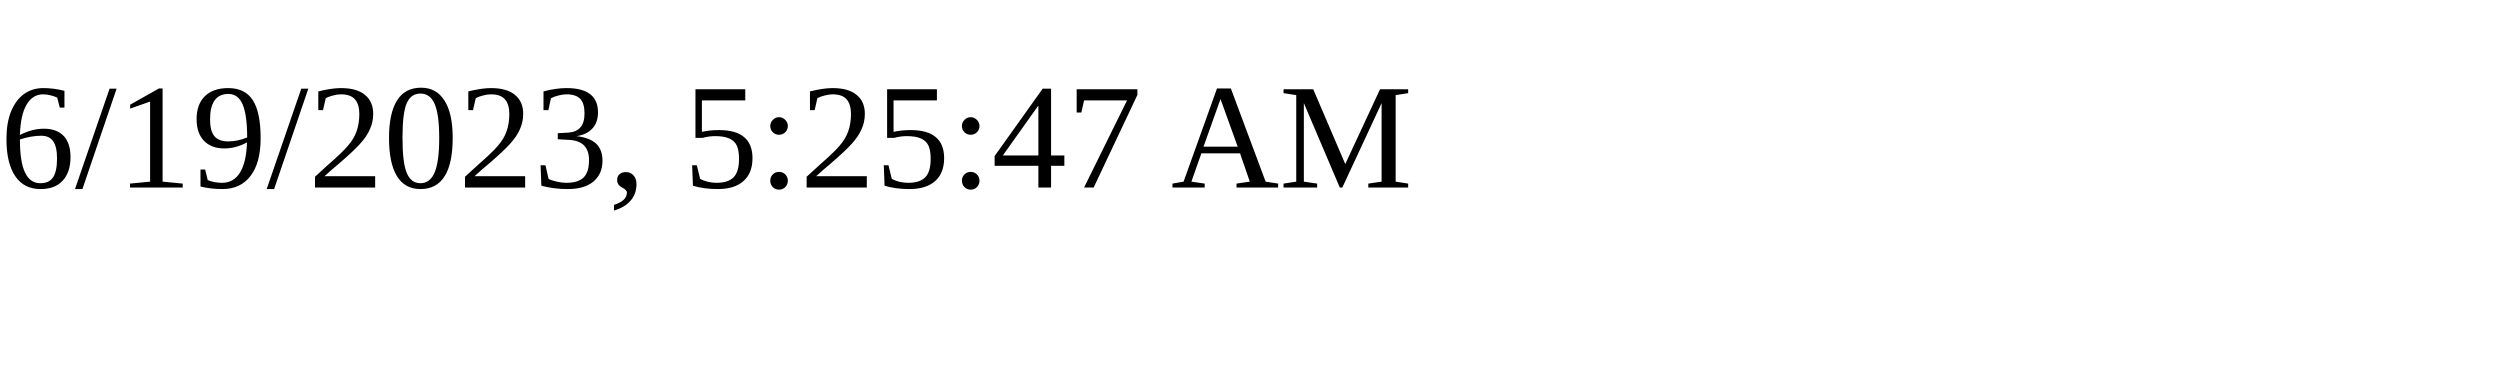
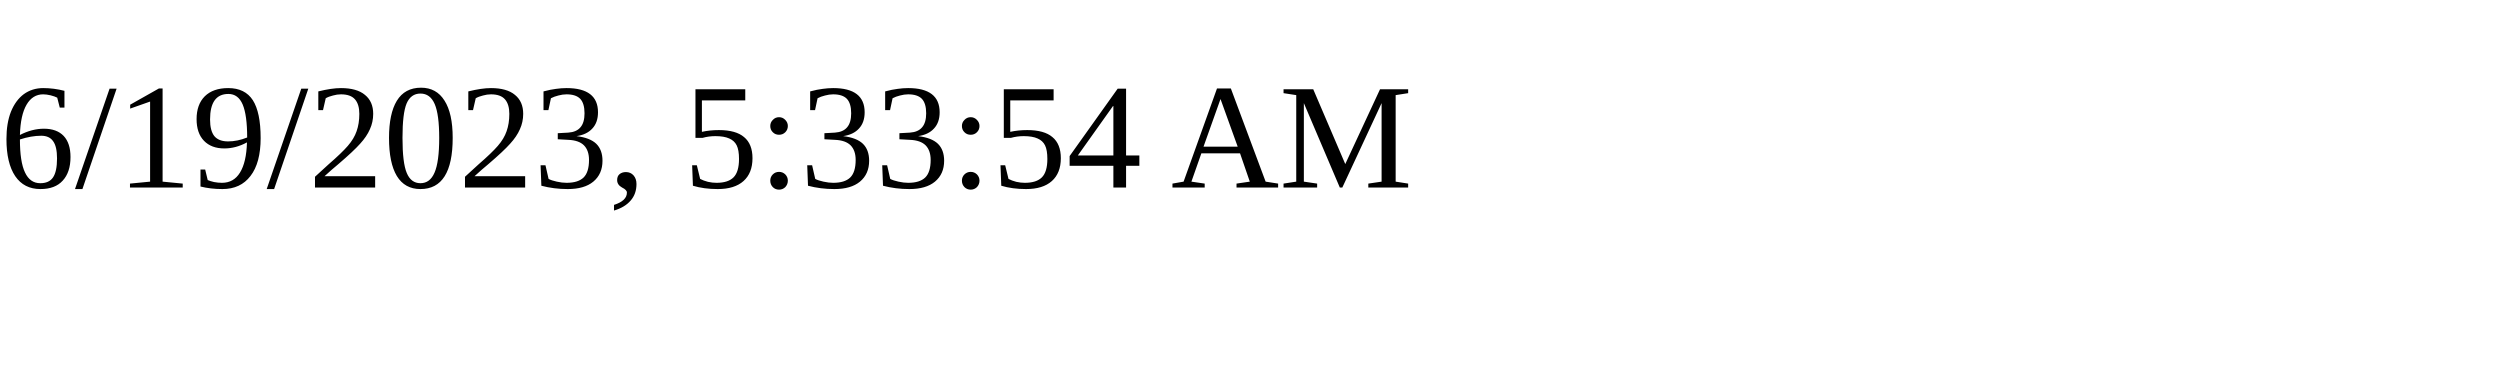
<svg xmlns="http://www.w3.org/2000/svg" height="30" width="200">
-   <text x="0" y="15">6/19/2023, 5:25:47 AM</text>
+   <text x="0" y="15">6/19/2023, 5:33:54 AM</text>
</svg>
